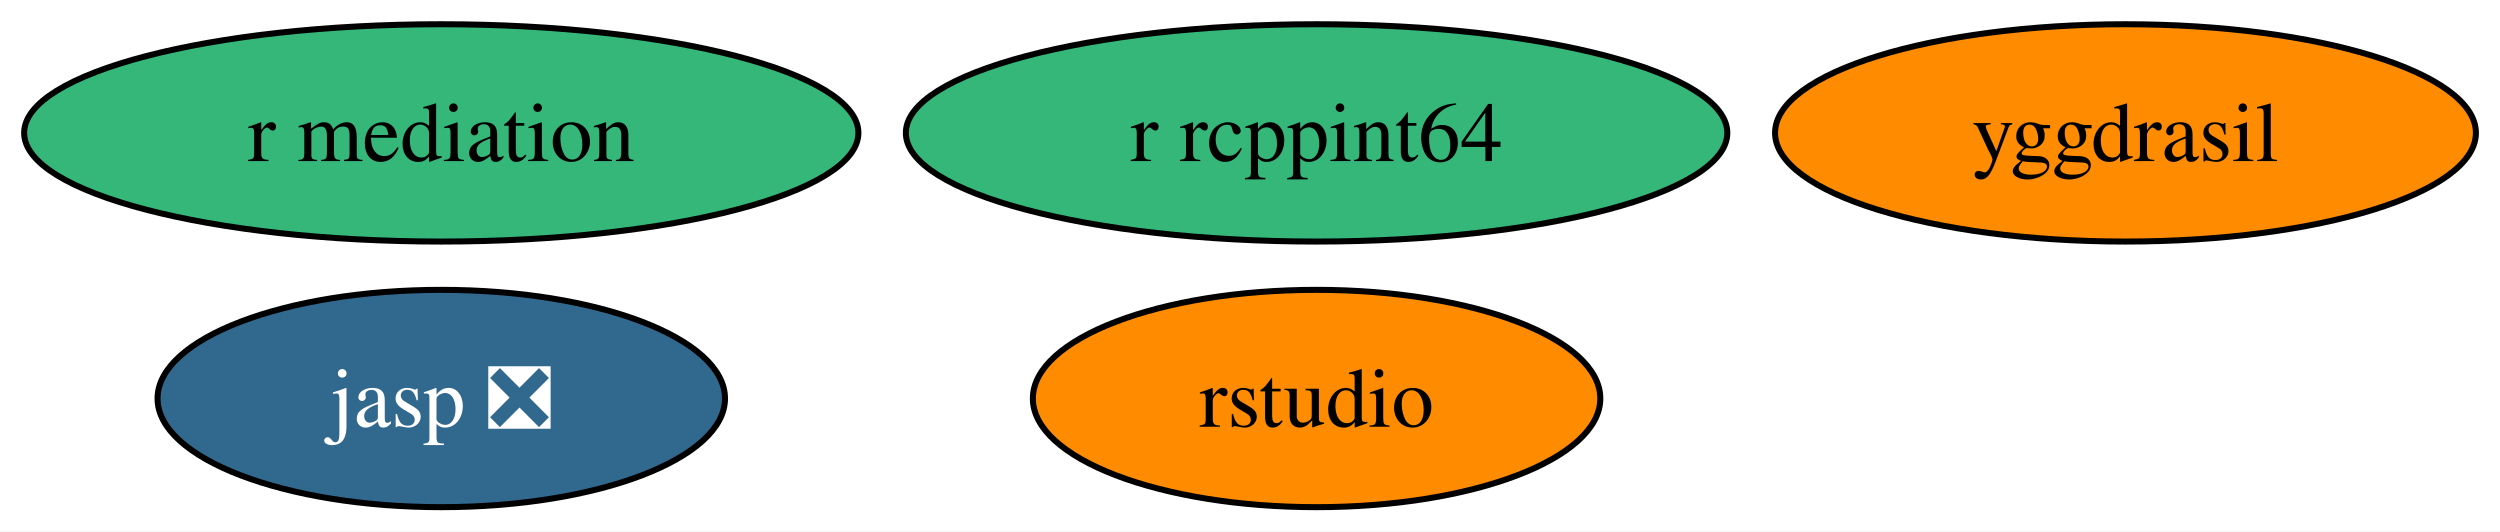
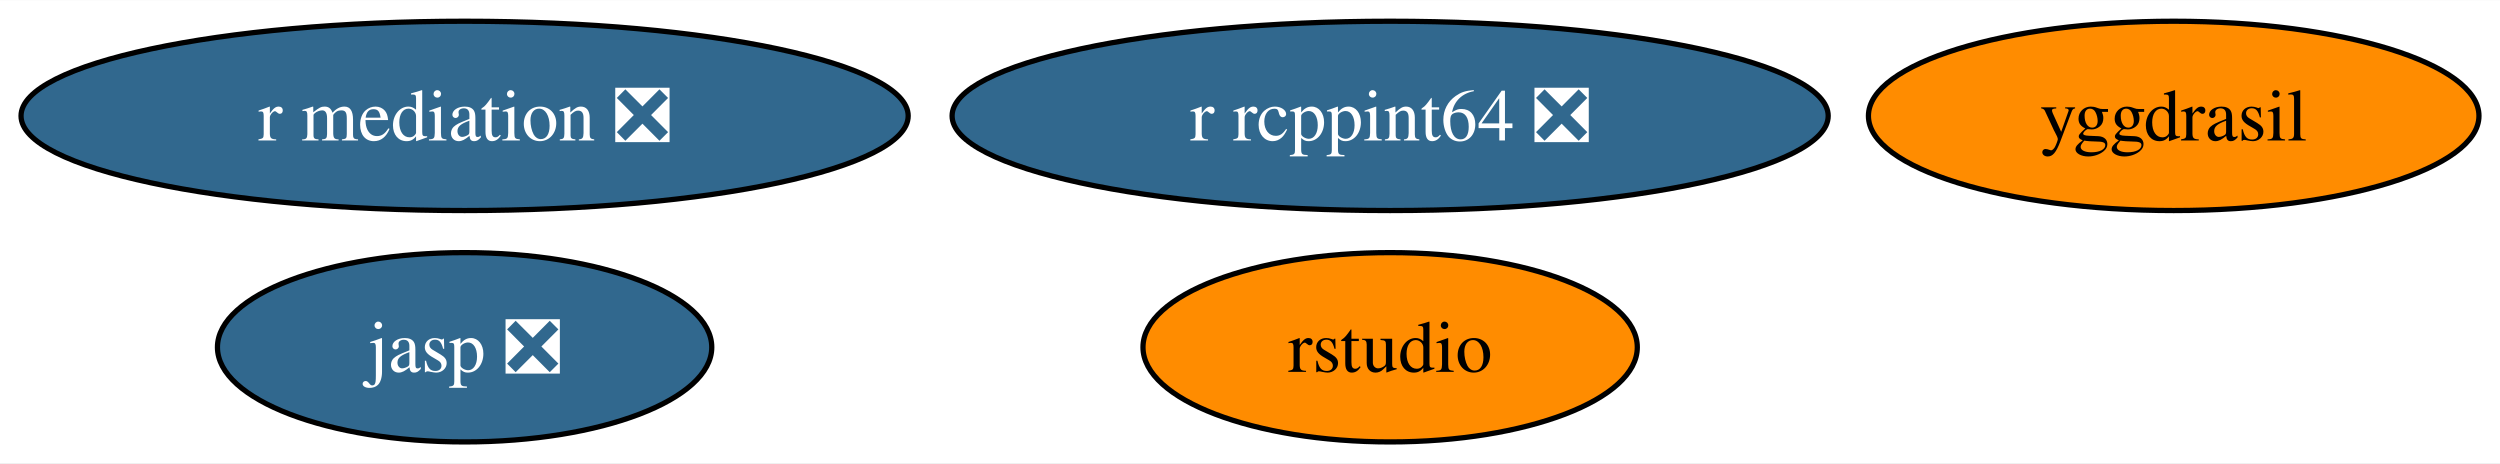
- <svg xmlns="http://www.w3.org/2000/svg" xmlns:xlink="http://www.w3.org/1999/xlink" width="414pt" height="88pt" viewBox="0.00 0.00 414.14 88.00">
+ <svg xmlns="http://www.w3.org/2000/svg" xmlns:xlink="http://www.w3.org/1999/xlink" width="475pt" height="88pt" viewBox="0.00 0.00 475.40 88.00">
  <g id="graph0" class="graph" transform="scale(1 1) rotate(0) translate(4 84)">
-     <polygon fill="white" stroke="none" points="-4,4 -4,-84 410.14,-84 410.14,4 -4,4" />
+     <polygon fill="white" stroke="none" points="-4,4 -4,-84 471.4,-84 471.4,4 -4,4" />
    <g id="node1" class="node">
      <g id="a_node1">
        <a xlink:href="https://github.com/conda-forge/yggdrasil-feedstock" xlink:title="yggdrasil">
-           <ellipse fill="#ff8c00" stroke="black" cx="348.1" cy="-62" rx="58.05" ry="18" />
-           <text text-anchor="middle" x="348.1" y="-57.33" font-family="Times,serif" font-size="14.00">yggdrasil</text>
+           <ellipse fill="#ff8c00" stroke="black" cx="409.35" cy="-62" rx="58.05" ry="18" />
+           <text text-anchor="middle" x="409.35" y="-57.33" font-family="Times,serif" font-size="14.00">yggdrasil</text>
        </a>
      </g>
    </g>
    <g id="node2" class="node">
      <g id="a_node2">
        <a xlink:href="https://github.com/conda-forge/jasp-feedstock/pull/22" xlink:title="jasp ❎">
-           <ellipse fill="#31688e" stroke="black" cx="69.1" cy="-18" rx="47" ry="18" />
-           <text text-anchor="middle" x="69.1" y="-13.32" font-family="Times,serif" font-size="14.00" fill="white">jasp ❎</text>
+           <ellipse fill="#31688e" stroke="black" cx="84.35" cy="-18" rx="47" ry="18" />
+           <text text-anchor="middle" x="84.35" y="-13.32" font-family="Times,serif" font-size="14.00" fill="white">jasp ❎</text>
        </a>
      </g>
    </g>
    <g id="node3" class="node">
      <g id="a_node3">
        <a xlink:href="https://github.com/conda-forge/rstudio-feedstock" xlink:title="rstudio">
-           <ellipse fill="#ff8c00" stroke="black" cx="214.1" cy="-18" rx="47" ry="18" />
-           <text text-anchor="middle" x="214.1" y="-13.32" font-family="Times,serif" font-size="14.00">rstudio</text>
+           <ellipse fill="#ff8c00" stroke="black" cx="260.35" cy="-18" rx="47" ry="18" />
+           <text text-anchor="middle" x="260.35" y="-13.32" font-family="Times,serif" font-size="14.00">rstudio</text>
        </a>
      </g>
    </g>
    <g id="node4" class="node">
      <g id="a_node4">
-         <a xlink:href="https://github.com/conda-forge/r-mediation-feedstock" xlink:title="r mediation">
-           <ellipse fill="#35b779" stroke="black" cx="69.1" cy="-62" rx="69.1" ry="18" />
-           <text text-anchor="middle" x="69.1" y="-57.33" font-family="Times,serif" font-size="14.00">r mediation</text>
+         <a xlink:href="https://github.com/conda-forge/r-mediation-feedstock/pull/1" xlink:title="r mediation ❎">
+           <ellipse fill="#31688e" stroke="black" cx="84.35" cy="-62" rx="84.35" ry="18" />
+           <text text-anchor="middle" x="84.35" y="-57.33" font-family="Times,serif" font-size="14.00" fill="white">r mediation ❎</text>
        </a>
      </g>
    </g>
    <g id="node5" class="node">
      <g id="a_node5">
-         <a xlink:href="https://github.com/conda-forge/r-rcppint64-feedstock" xlink:title="r rcppint64">
-           <ellipse fill="#35b779" stroke="black" cx="214.1" cy="-62" rx="68.04" ry="18" />
-           <text text-anchor="middle" x="214.1" y="-57.33" font-family="Times,serif" font-size="14.00">r rcppint64</text>
+         <a xlink:href="https://github.com/conda-forge/r-rcppint64-feedstock/pull/1" xlink:title="r rcppint64 ❎">
+           <ellipse fill="#31688e" stroke="black" cx="260.35" cy="-62" rx="83.3" ry="18" />
+           <text text-anchor="middle" x="260.35" y="-57.33" font-family="Times,serif" font-size="14.00" fill="white">r rcppint64 ❎</text>
        </a>
      </g>
    </g>
  </g>
</svg>
